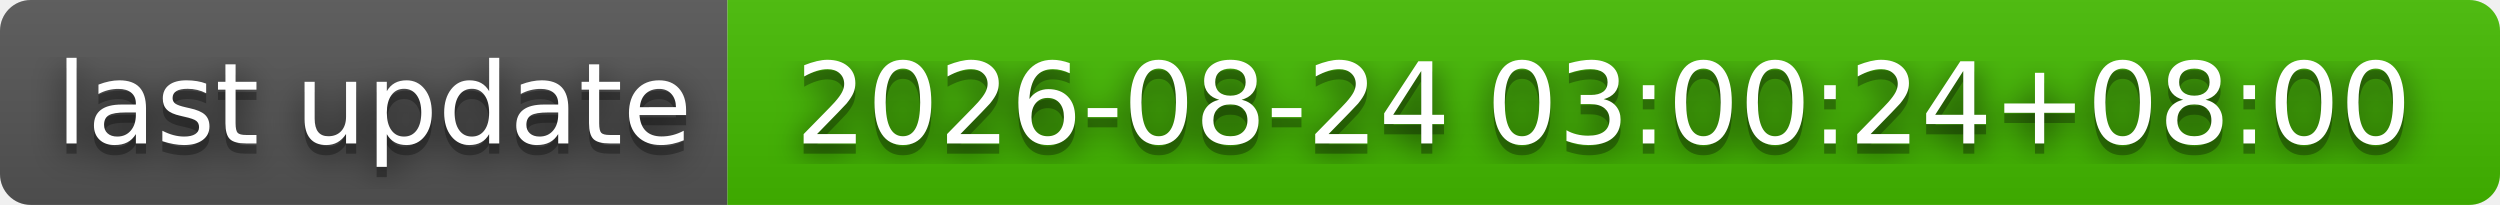
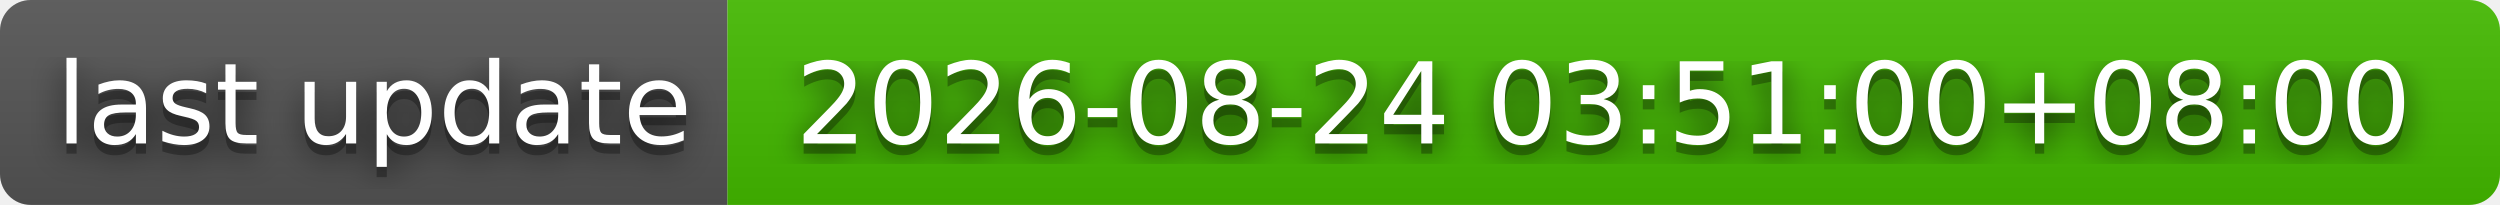
- <svg xmlns="http://www.w3.org/2000/svg" width="244" height="20" role="img" aria-label="last update: 2026-08-24 03:00:24+08:00">
+ <svg xmlns="http://www.w3.org/2000/svg" width="244" height="20" role="img" aria-label="last update: 2026-08-24 03:51:00+08:00">
  <filter id="blur">
    <feGaussianBlur stdDeviation="16" />
  </filter>
  <linearGradient id="s" x2="0" y2="100%">
    <stop offset="0" stop-color="#bbb" stop-opacity=".1" />
    <stop offset="1" stop-opacity=".1" />
  </linearGradient>
  <clipPath id="r">
    <rect width="244" height="20" rx="3" />
  </clipPath>
  <g clip-path="url(#r)">
    <rect width="71" height="20" fill="#555" />
    <rect x="71" width="173" height="20" fill="#4b0" />
    <rect width="244" height="20" fill="url(#s)" />
  </g>
  <g fill="#fff" text-anchor="middle" font-family="Verdana,Geneva,DejaVu Sans,sans-serif" text-rendering="geometricPrecision" font-size="110">
    <g transform="scale(.1)">
      <g aria-hidden="true" fill="#010101">
        <text x="365" y="150" fill-opacity=".8" filter="url(#blur)" textLength="610">last update</text>
        <text x="365" y="150" fill-opacity=".3" textLength="610">last update</text>
      </g>
      <text x="365" y="140" textLength="610">last update</text>
    </g>
    <g transform="scale(.1)">
      <g aria-hidden="true" fill="#010101">
-         <text x="1565" y="150" fill-opacity=".8" filter="url(#blur)" textLength="1630">2026-08-24 03:00:24+08:00</text>
-         <text x="1565" y="150" fill-opacity=".3" textLength="1630">2026-08-24 03:00:24+08:00</text>
+         <text x="1565" y="150" fill-opacity=".8" filter="url(#blur)" textLength="1630">2026-08-24 03:51:00+08:00</text>
+         <text x="1565" y="150" fill-opacity=".3" textLength="1630">2026-08-24 03:51:00+08:00</text>
      </g>
-       <text x="1565" y="140" textLength="1630">2026-08-24 03:00:24+08:00</text>
+       <text x="1565" y="140" textLength="1630">2026-08-24 03:51:00+08:00</text>
    </g>
  </g>
</svg>
